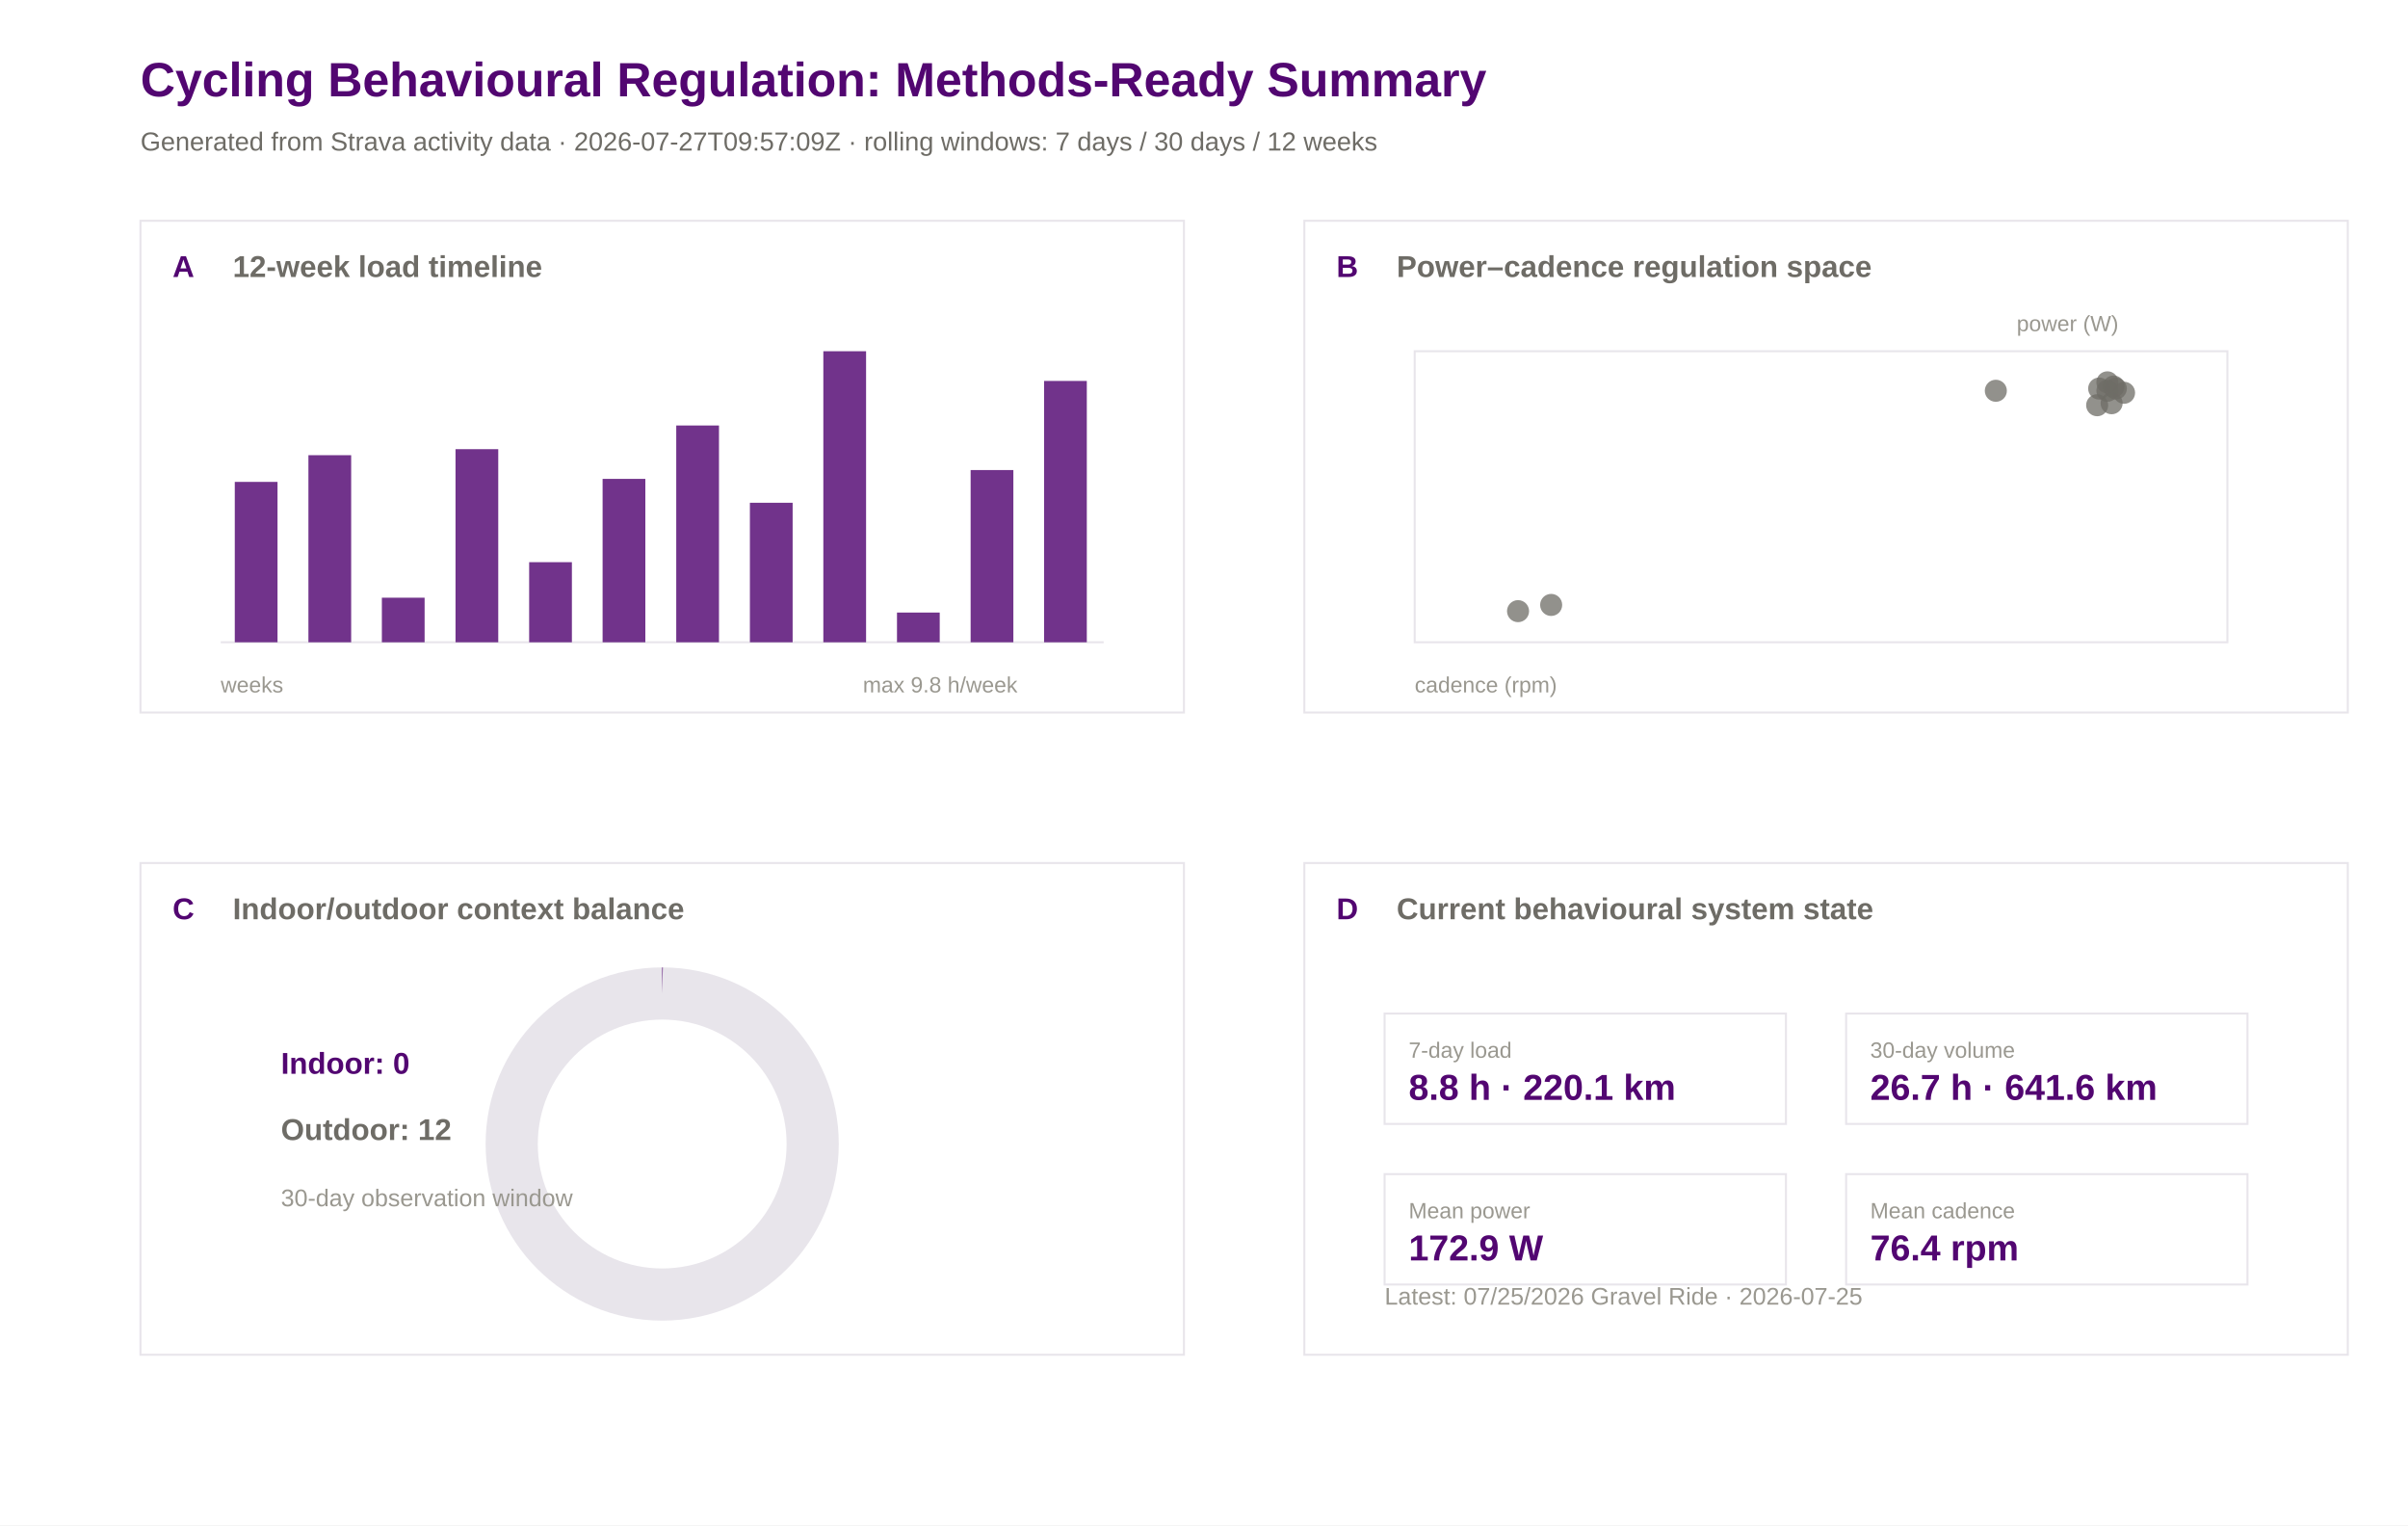
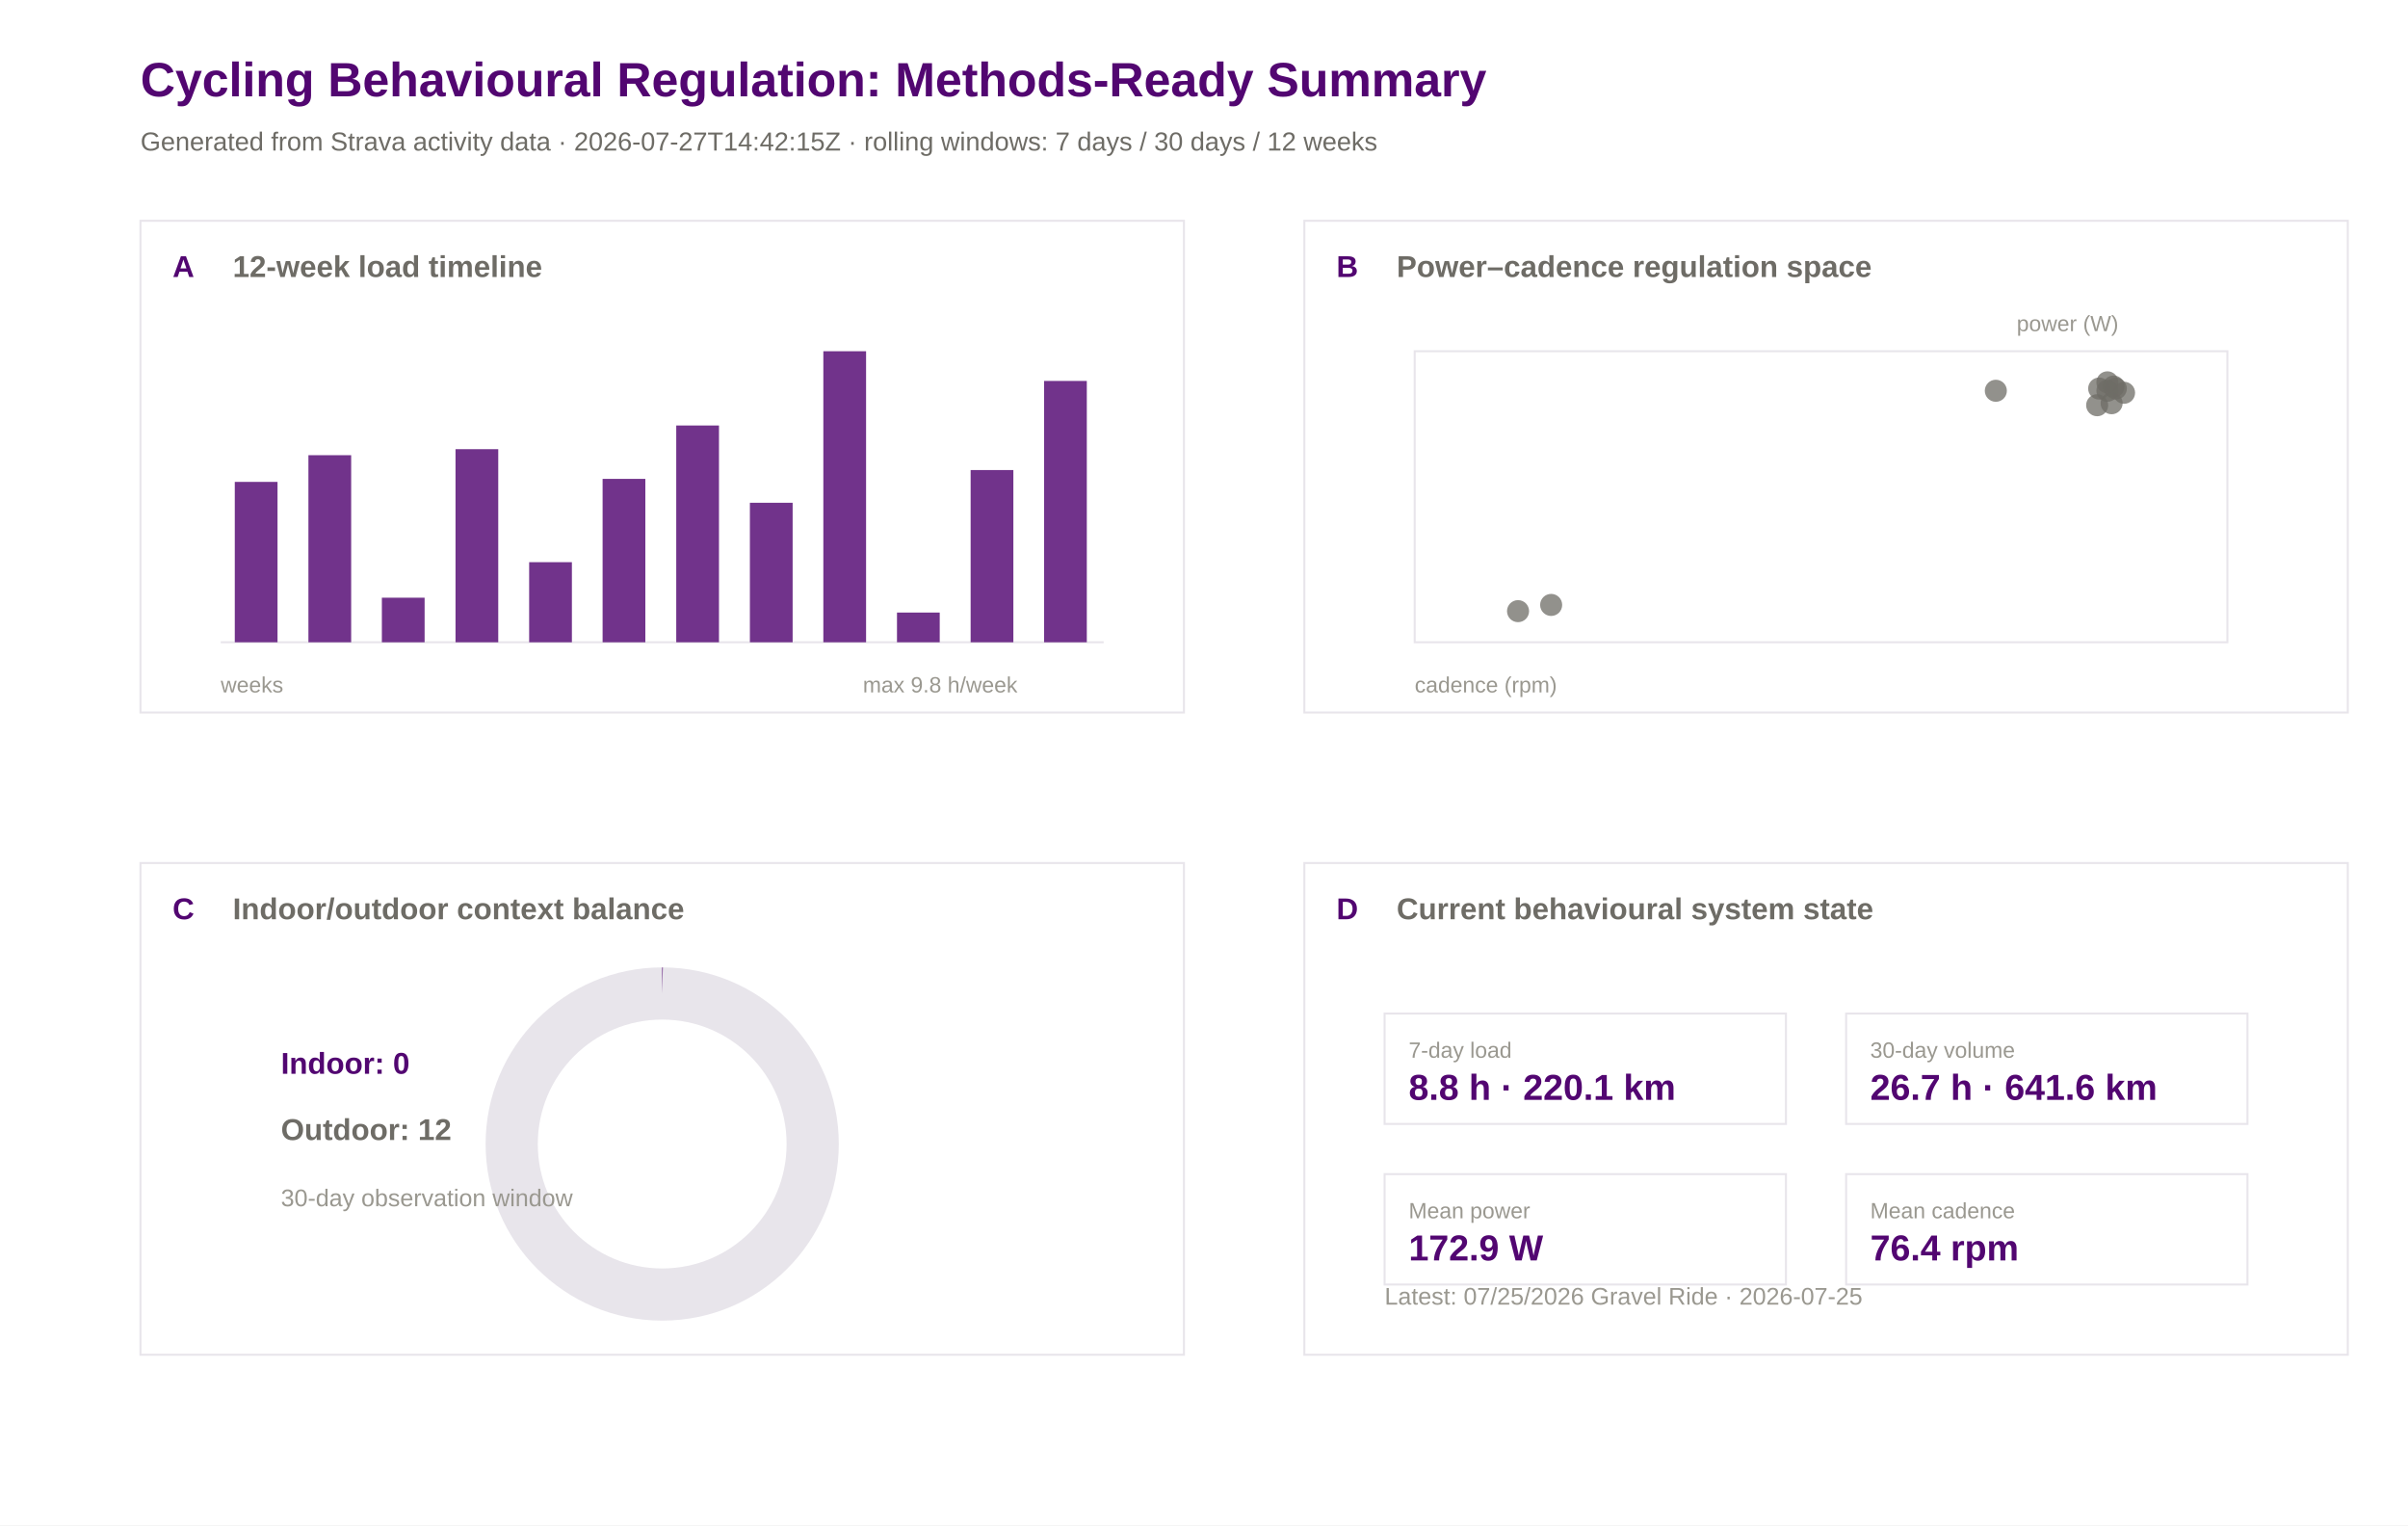
<svg xmlns="http://www.w3.org/2000/svg" width="1200" height="760" viewBox="0 0 1200 760">
  <rect width="100%" height="100%" fill="#ffffff" />
  <text x="70.0" y="48.0" font-family="Arial" font-size="24" font-weight="600" fill="#520671">Cycling Behavioural Regulation: Methods-Ready Summary</text>
-   <text x="70.0" y="75.0" font-family="Arial" font-size="13" font-weight="400" fill="#6e6c66">Generated from Strava activity data · 2026-07-27T09:57:09Z · rolling windows: 7 days / 30 days / 12 weeks</text>
+   <text x="70.0" y="75.0" font-family="Arial" font-size="13" font-weight="400" fill="#6e6c66">Generated from Strava activity data · 2026-07-27T14:42:15Z · rolling windows: 7 days / 30 days / 12 weeks</text>
  <rect x="70" y="110" width="520" height="245" fill="#ffffff" stroke="#e8e5eb" stroke-width="1" />
  <text x="86.0" y="138.0" font-family="Arial" font-size="15" font-weight="600" fill="#520671">A</text>
  <text x="116.0" y="138.0" font-family="Arial" font-size="15" font-weight="600" fill="#6e6c66">12-week load timeline</text>
  <rect x="650" y="110" width="520" height="245" fill="#ffffff" stroke="#e8e5eb" stroke-width="1" />
  <text x="666.0" y="138.0" font-family="Arial" font-size="15" font-weight="600" fill="#520671">B</text>
  <text x="696.0" y="138.0" font-family="Arial" font-size="15" font-weight="600" fill="#6e6c66">Power–cadence regulation space</text>
  <rect x="70" y="430" width="520" height="245" fill="#ffffff" stroke="#e8e5eb" stroke-width="1" />
  <text x="86.0" y="458.0" font-family="Arial" font-size="15" font-weight="600" fill="#520671">C</text>
  <text x="116.0" y="458.0" font-family="Arial" font-size="15" font-weight="600" fill="#6e6c66">Indoor/outdoor context balance</text>
  <rect x="650" y="430" width="520" height="245" fill="#ffffff" stroke="#e8e5eb" stroke-width="1" />
  <text x="666.0" y="458.0" font-family="Arial" font-size="15" font-weight="600" fill="#520671">D</text>
  <text x="696.0" y="458.0" font-family="Arial" font-size="15" font-weight="600" fill="#6e6c66">Current behavioural system state</text>
  <line x1="110" y1="320" x2="550" y2="320" stroke="#e8e5eb" />
  <rect x="117.0" y="240.1" width="21.3" height="79.9" fill="#520671" opacity="0.82" />
  <rect x="153.7" y="226.8" width="21.3" height="93.2" fill="#520671" opacity="0.82" />
  <rect x="190.3" y="297.8" width="21.3" height="22.2" fill="#520671" opacity="0.82" />
  <rect x="227.0" y="223.8" width="21.3" height="96.2" fill="#520671" opacity="0.82" />
  <rect x="263.7" y="280.1" width="21.3" height="39.9" fill="#520671" opacity="0.82" />
  <rect x="300.3" y="238.6" width="21.3" height="81.4" fill="#520671" opacity="0.82" />
  <rect x="337.0" y="212.0" width="21.3" height="108.0" fill="#520671" opacity="0.82" />
  <rect x="373.7" y="250.5" width="21.3" height="69.5" fill="#520671" opacity="0.82" />
  <rect x="410.3" y="175.0" width="21.3" height="145.0" fill="#520671" opacity="0.82" />
  <rect x="447.0" y="305.2" width="21.3" height="14.8" fill="#520671" opacity="0.82" />
  <rect x="483.7" y="234.2" width="21.3" height="85.8" fill="#520671" opacity="0.82" />
  <rect x="520.3" y="189.8" width="21.3" height="130.2" fill="#520671" opacity="0.82" />
  <text x="110.0" y="345.0" font-family="Arial" font-size="11" font-weight="400" fill="#9a9890">weeks</text>
  <text x="430.0" y="345.0" font-family="Arial" font-size="11" font-weight="400" fill="#9a9890">max 9.8 h/week</text>
  <rect x="705" y="175" width="405" height="145" fill="#ffffff" stroke="#e8e5eb" />
  <circle cx="756.5" cy="304.5" r="5.5" fill="#6e6c66" opacity="0.75" />
  <circle cx="773.0" cy="301.4" r="5.5" fill="#6e6c66" opacity="0.75" />
  <circle cx="1050.2" cy="190.5" r="5.5" fill="#6e6c66" opacity="0.75" />
  <circle cx="1053.3" cy="192.6" r="5.5" fill="#6e6c66" opacity="0.75" />
  <circle cx="1045.1" cy="201.9" r="5.5" fill="#6e6c66" opacity="0.75" />
  <circle cx="1046.1" cy="193.6" r="5.5" fill="#6e6c66" opacity="0.75" />
  <circle cx="1054.4" cy="193.6" r="5.5" fill="#6e6c66" opacity="0.75" />
  <circle cx="994.6" cy="194.7" r="5.5" fill="#6e6c66" opacity="0.75" />
  <circle cx="1058.5" cy="195.7" r="5.5" fill="#6e6c66" opacity="0.75" />
  <circle cx="1050.2" cy="194.7" r="5.5" fill="#6e6c66" opacity="0.75" />
  <circle cx="1052.3" cy="200.9" r="5.5" fill="#6e6c66" opacity="0.75" />
  <text x="705.0" y="345.0" font-family="Arial" font-size="11" font-weight="400" fill="#9a9890">cadence (rpm)</text>
  <text x="1005.0" y="165.0" font-family="Arial" font-size="11" font-weight="400" fill="#9a9890">power (W)</text>
  <circle cx="330" cy="570" r="75" fill="none" stroke="#e8e5eb" stroke-width="26" />
  <circle cx="330" cy="570" r="75" fill="none" stroke="#520671" stroke-width="26" stroke-dasharray="0.0 471.2" transform="rotate(-90 330 570)" />
  <text x="140.0" y="535.0" font-family="Arial" font-size="15" font-weight="600" fill="#520671">Indoor: 0</text>
  <text x="140.0" y="568.0" font-family="Arial" font-size="15" font-weight="600" fill="#6e6c66">Outdoor: 12</text>
  <text x="140.0" y="601.0" font-family="Arial" font-size="12" font-weight="400" fill="#9a9890">30-day observation window</text>
  <rect x="690" y="505" width="200" height="55" fill="#ffffff" stroke="#e8e5eb" />
  <text x="702.0" y="527.0" font-family="Arial" font-size="11" font-weight="500" fill="#9a9890">7-day load</text>
  <text x="702.0" y="548.0" font-family="Arial" font-size="18" font-weight="600" fill="#520671">8.8 h · 220.1 km</text>
  <rect x="920" y="505" width="200" height="55" fill="#ffffff" stroke="#e8e5eb" />
  <text x="932.0" y="527.0" font-family="Arial" font-size="11" font-weight="500" fill="#9a9890">30-day volume</text>
  <text x="932.0" y="548.0" font-family="Arial" font-size="18" font-weight="600" fill="#520671">26.7 h · 641.6 km</text>
  <rect x="690" y="585" width="200" height="55" fill="#ffffff" stroke="#e8e5eb" />
  <text x="702.0" y="607.0" font-family="Arial" font-size="11" font-weight="500" fill="#9a9890">Mean power</text>
  <text x="702.0" y="628.0" font-family="Arial" font-size="18" font-weight="600" fill="#520671">172.9 W</text>
  <rect x="920" y="585" width="200" height="55" fill="#ffffff" stroke="#e8e5eb" />
  <text x="932.0" y="607.0" font-family="Arial" font-size="11" font-weight="500" fill="#9a9890">Mean cadence</text>
  <text x="932.0" y="628.0" font-family="Arial" font-size="18" font-weight="600" fill="#520671">76.4 rpm</text>
  <text x="690.0" y="650.0" font-family="Arial" font-size="12" font-weight="400" fill="#9a9890">Latest: 07/25/2026 Gravel Ride · 2026-07-25</text>
</svg>
